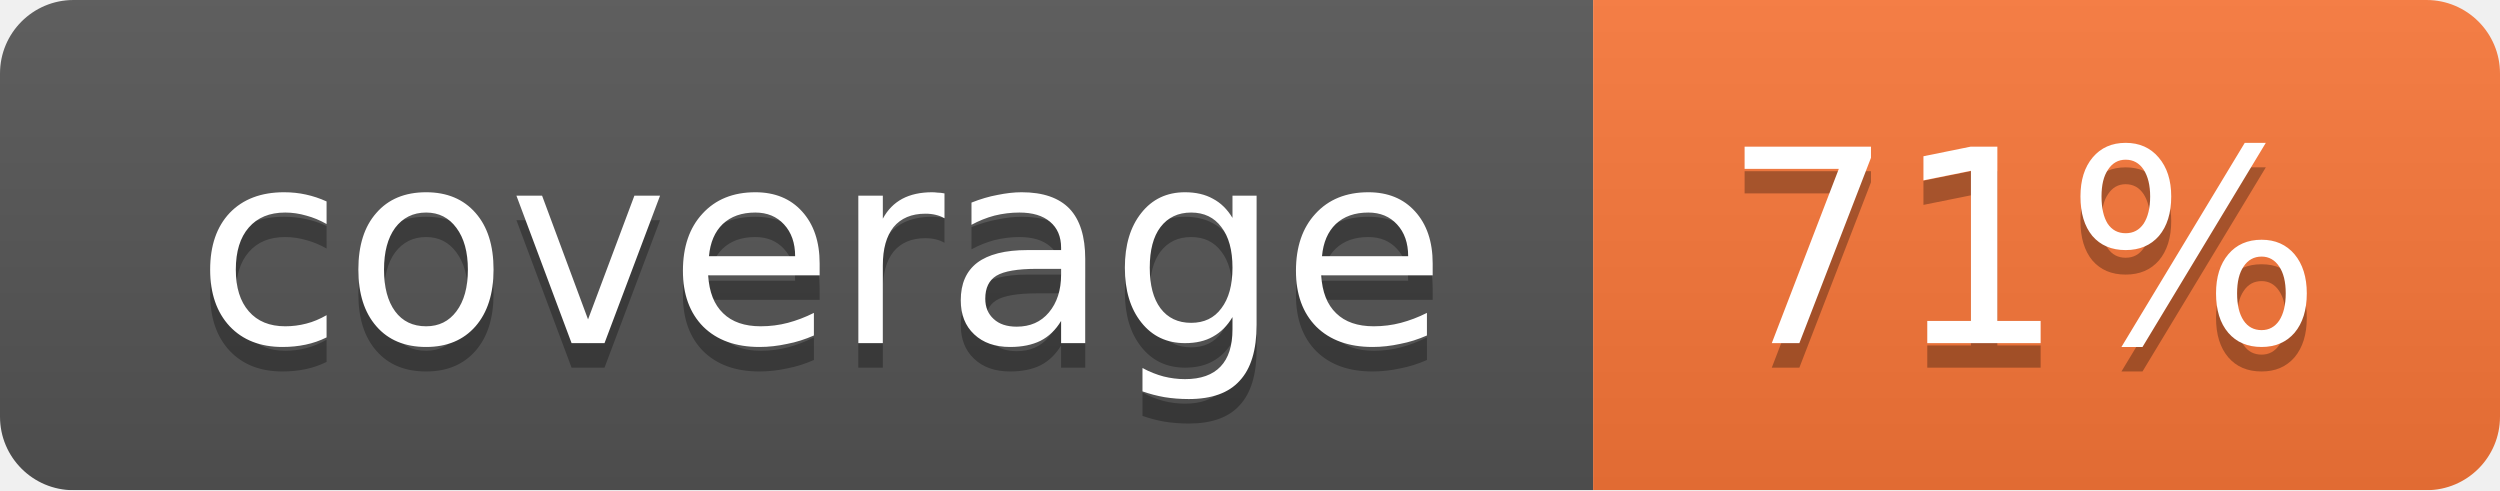
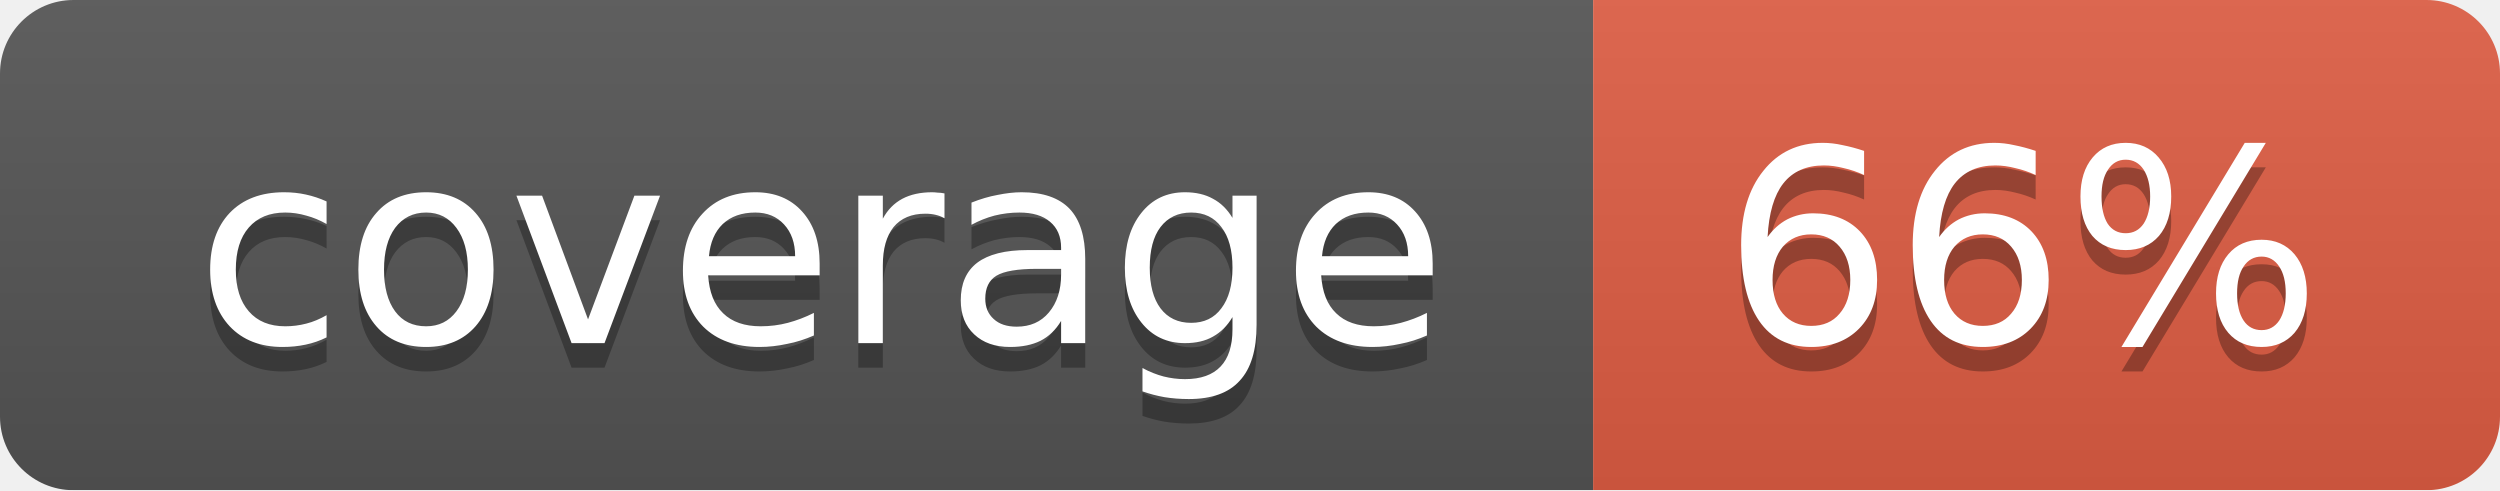
<svg xmlns="http://www.w3.org/2000/svg" width="102" height="20">
  <linearGradient id="smooth" x2="0" y2="100%">
    <stop offset="0" stop-color="#bbb" stop-opacity=".1" />
    <stop offset="1" stop-opacity=".1" />
  </linearGradient>
  <mask id="round">
    <rect width="102" height="20" rx="3" fill="#fff" />
  </mask>
  <g mask="url(#round)">
    <rect width="65" height="20" fill="#555" />
-     <rect x="65" width="37" height="20" fill="#fa7739" />
+     <rect x="65" width="37" height="20" fill="#e05d44" />
    <rect width="102" height="20" fill="url(#smooth)" />
  </g>
  <g fill="#fff" text-anchor="middle" font-family="DejaVu Sans,Verdana,Geneva,sans-serif" font-size="11">
    <text x="33.5" y="15" fill="#010101" fill-opacity=".3">coverage</text>
    <text x="33.5" y="14">coverage</text>
-     <text x="82.5" y="15" fill="#010101" fill-opacity=".3">71%</text>
-     <text x="82.5" y="14">71%</text>
+     <text x="82.5" y="15" fill="#010101" fill-opacity=".3">66%</text>
+     <text x="82.5" y="14">66%</text>
  </g>
</svg>
